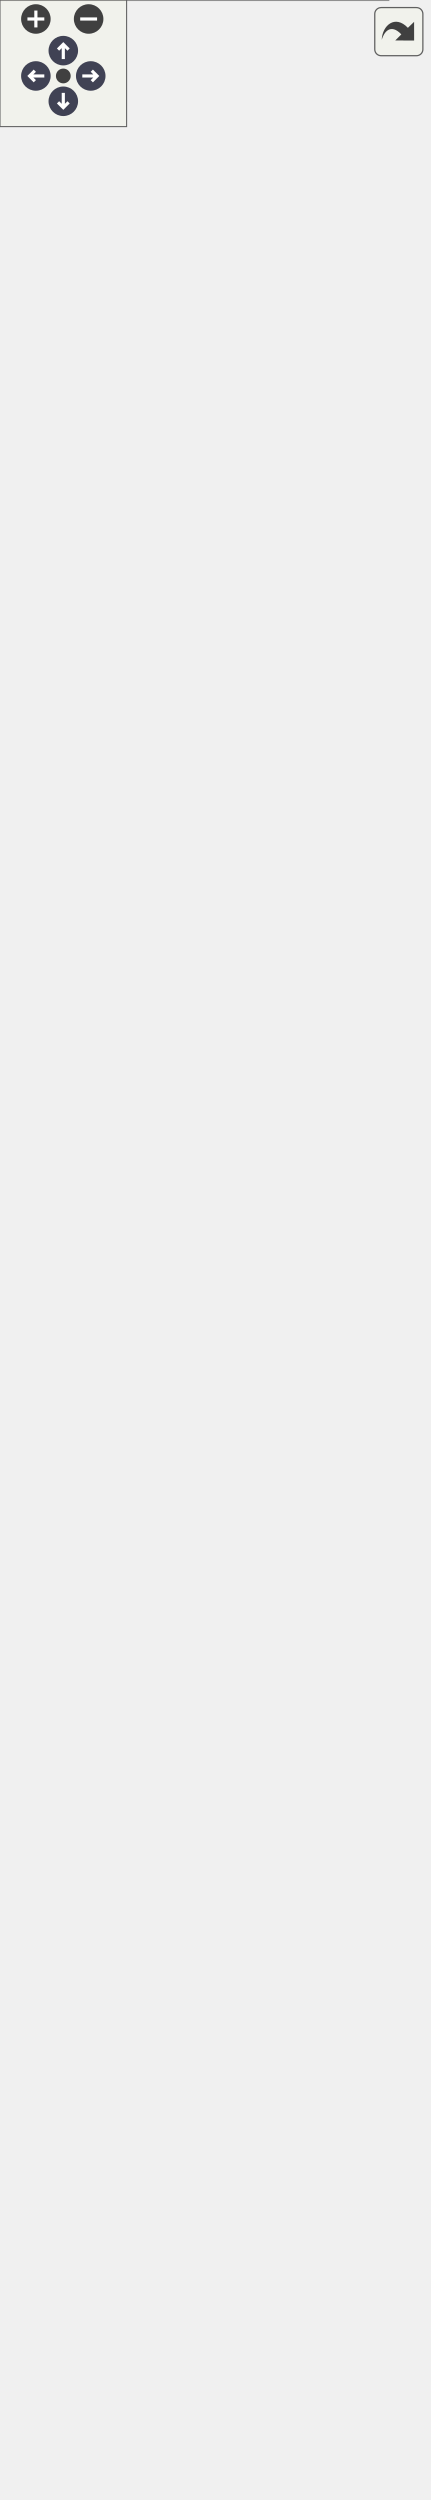
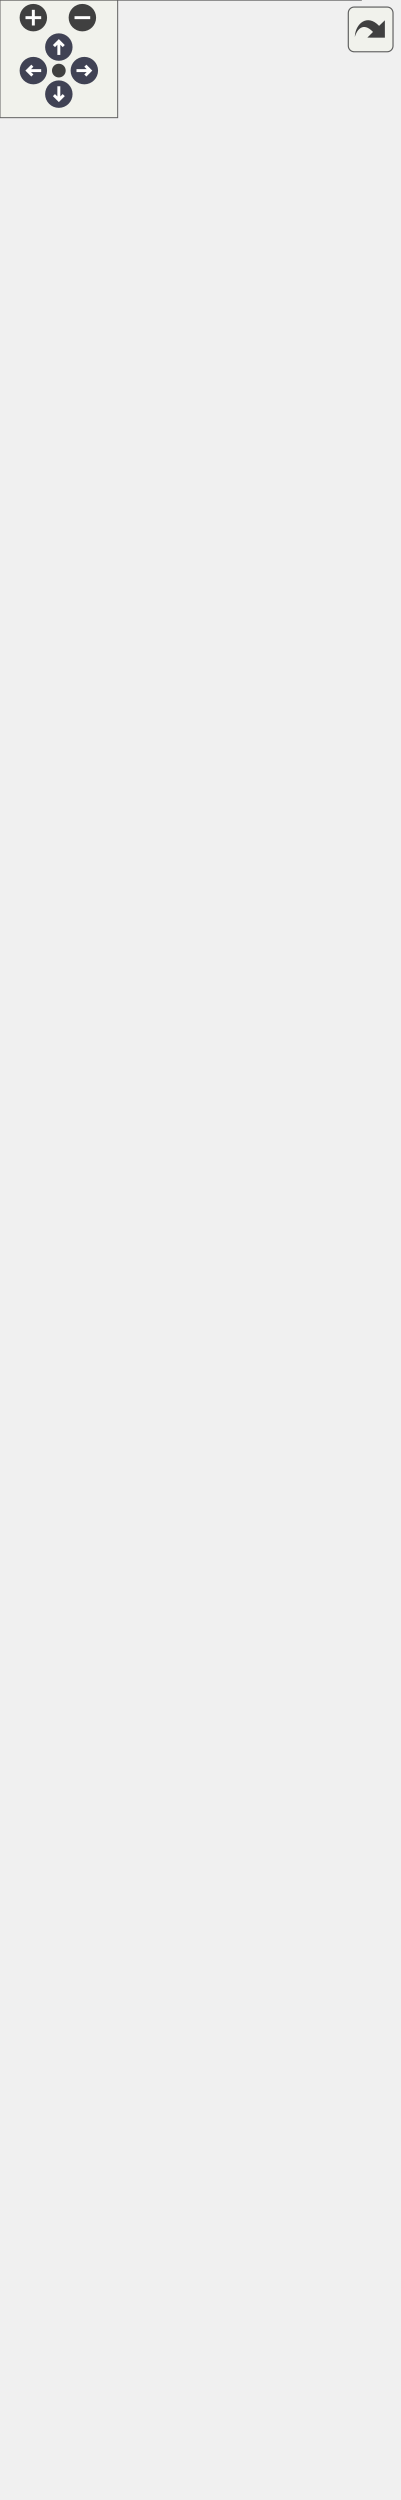
<svg xmlns="http://www.w3.org/2000/svg" xmlns:xlink="http://www.w3.org/1999/xlink" id="main" version="1.1" xml:space="preserve">
  <style type="text/css">
.node, .edge {opacity: 0.7;}
.node.selected, .edge.selected {opacity: 1;}
.edge:hover path { stroke: red; }
.edge:hover polygon { stroke: red; fill: red; }
</style>
  <defs>
    <circle id="rim" cx="0" cy="0" r="7" />
    <circle id="rim2" cx="0" cy="0" r="3.5" />
    <g id="zoomPlus">
      <use xlink:href="#rim" fill="#404040">
        <set attributeName="fill" to="#808080" begin="zoomplus.mouseover" end="zoomplus.mouseout" />
      </use>
      <path d="M-4,0h8M0,-4v8" fill="none" stroke="white" stroke-width="1.5" pointer-events="none" />
    </g>
    <g id="zoomMin">
      <use xlink:href="#rim" fill="#404040">
        <set attributeName="fill" to="#808080" begin="zoomminus.mouseover" end="zoomminus.mouseout" />
      </use>
      <path d="M-4,0h8" fill="none" stroke="white" stroke-width="1.5" pointer-events="none" />
    </g>
    <g id="arrowUp" transform="translate(30 24)">
      <use xlink:href="#rim" />
      <path pointer-events="none" fill="none" stroke="white" stroke-width="1.5" d="M0,-3.0v7 M-2.5,-0.5L0,-3.0L2.5,-0.5" />
    </g>
    <g id="arrowRight" transform="rotate(90) translate(36 -43)">
      <use xlink:href="#rim" />
      <path pointer-events="none" fill="none" stroke="white" stroke-width="1.5" d="M0,-3.0v7 M-2.5,-0.5L0,-3.0L2.5,-0.5" />
    </g>
    <g id="arrowDown" transform="rotate(180) translate(-30 -48)">
      <use xlink:href="#rim" />
      <path pointer-events="none" fill="none" stroke="white" stroke-width="1.5" d="M0,-3.0v7 M-2.5,-0.5L0,-3.0L2.5,-0.5" />
    </g>
    <g id="arrowLeft" transform="rotate(270) translate(-36 17)">
      <use xlink:href="#rim" />
      <path pointer-events="none" fill="none" stroke="white" stroke-width="1.5" d="M0,-3.0v7 M-2.5,-0.5L0,-3.0L2.5,-0.5" />
    </g>
    <g id="resetDef">
      <use xlink:href="#rim2" fill="#404040">
        <set attributeName="fill" to="#808080" begin="reset.mouseover" end="reset.mouseout" />
      </use>
    </g>
  </defs>
  <svg id="graph" class="graph">
    <g id="viewport">
      <g id="Node000001" class="node">
        <g id="a_Node000001">
          <a xlink:title="Main character driven directly by the player.">
-             <polygon fill="#999999" stroke="transparent" points="184,-934 0,-934 0,0 184,0 184,-934" />
-             <text text-anchor="start" x="60" y="-922" font-family="Malgun Gothic" font-size="10.00">APlayerActor</text>
-             <text text-anchor="start" x="4" y="-907" font-family="Malgun Gothic" font-size="10.00">+</text>
-             <text text-anchor="start" x="17" y="-907" font-family="Malgun Gothic" font-size="10.00">AnotherValue</text>
-             <text text-anchor="start" x="4" y="-892" font-family="Malgun Gothic" font-size="10.00">+</text>
-             <text text-anchor="start" x="17" y="-892" font-family="Malgun Gothic" font-size="10.00">HoldPosition</text>
-             <text text-anchor="start" x="4" y="-877" font-family="Malgun Gothic" font-size="10.00">+</text>
-             <text text-anchor="start" x="17" y="-877" font-family="Malgun Gothic" font-size="10.00">HookCable</text>
-             <text text-anchor="start" x="4" y="-862" font-family="Malgun Gothic" font-size="10.00">+</text>
-             <text text-anchor="start" x="17" y="-862" font-family="Malgun Gothic" font-size="10.00">HookProjectileMesh</text>
-             <text text-anchor="start" x="4" y="-847" font-family="Malgun Gothic" font-size="10.00">+</text>
-             <text text-anchor="start" x="17" y="-847" font-family="Malgun Gothic" font-size="10.00">HookSystem</text>
-             <text text-anchor="start" x="4" y="-832" font-family="Malgun Gothic" font-size="10.00">+</text>
-             <text text-anchor="start" x="17" y="-832" font-family="Malgun Gothic" font-size="10.00">InteractionSystem</text>
-             <text text-anchor="start" x="4" y="-817" font-family="Malgun Gothic" font-size="10.00">+</text>
-             <text text-anchor="start" x="17" y="-817" font-family="Malgun Gothic" font-size="10.00">LookPitch</text>
-             <text text-anchor="start" x="4" y="-802" font-family="Malgun Gothic" font-size="10.00">#</text>
-             <text text-anchor="start" x="17" y="-802" font-family="Malgun Gothic" font-size="10.00">FollowCamera</text>
-             <text text-anchor="start" x="4" y="-787" font-family="Malgun Gothic" font-size="10.00">#</text>
-             <text text-anchor="start" x="17" y="-787" font-family="Malgun Gothic" font-size="10.00">HookComp</text>
-             <text text-anchor="start" x="4" y="-772" font-family="Malgun Gothic" font-size="10.00">#</text>
-             <text text-anchor="start" x="17" y="-772" font-family="Malgun Gothic" font-size="10.00">MoveComp</text>
-             <text text-anchor="start" x="4" y="-757" font-family="Malgun Gothic" font-size="10.00">#</text>
-             <text text-anchor="start" x="17" y="-757" font-family="Malgun Gothic" font-size="10.00">SpringArmComp</text>
-             <text text-anchor="start" x="4" y="-742" font-family="Malgun Gothic" font-size="10.00">#</text>
-             <text text-anchor="start" x="17" y="-742" font-family="Malgun Gothic" font-size="10.00">VoiceConversationSystem</text>
+             <polygon fill="#999999" stroke="transparent" points="184,-1024 0,-1024 0,0 184,0 184,-1024" />
+             <text text-anchor="start" x="60" y="-1012" font-family="Malgun Gothic" font-size="10.00">APlayerActor</text>
+             <text text-anchor="start" x="4" y="-997" font-family="Malgun Gothic" font-size="10.00">+</text>
+             <text text-anchor="start" x="17" y="-997" font-family="Malgun Gothic" font-size="10.00">HoldPosition</text>
+             <text text-anchor="start" x="4" y="-982" font-family="Malgun Gothic" font-size="10.00">+</text>
+             <text text-anchor="start" x="17" y="-982" font-family="Malgun Gothic" font-size="10.00">HookCable</text>
+             <text text-anchor="start" x="4" y="-967" font-family="Malgun Gothic" font-size="10.00">+</text>
+             <text text-anchor="start" x="17" y="-967" font-family="Malgun Gothic" font-size="10.00">HookProjectileMesh</text>
+             <text text-anchor="start" x="4" y="-952" font-family="Malgun Gothic" font-size="10.00">+</text>
+             <text text-anchor="start" x="17" y="-952" font-family="Malgun Gothic" font-size="10.00">HookSystem</text>
+             <text text-anchor="start" x="4" y="-937" font-family="Malgun Gothic" font-size="10.00">+</text>
+             <text text-anchor="start" x="17" y="-937" font-family="Malgun Gothic" font-size="10.00">InteractionSystem</text>
+             <text text-anchor="start" x="4" y="-922" font-family="Malgun Gothic" font-size="10.00">#</text>
+             <text text-anchor="start" x="17" y="-922" font-family="Malgun Gothic" font-size="10.00">AnotherValue</text>
+             <text text-anchor="start" x="4" y="-907" font-family="Malgun Gothic" font-size="10.00">#</text>
+             <text text-anchor="start" x="17" y="-907" font-family="Malgun Gothic" font-size="10.00">FollowCamera</text>
+             <text text-anchor="start" x="4" y="-892" font-family="Malgun Gothic" font-size="10.00">#</text>
+             <text text-anchor="start" x="17" y="-892" font-family="Malgun Gothic" font-size="10.00">HookComp</text>
+             <text text-anchor="start" x="4" y="-877" font-family="Malgun Gothic" font-size="10.00">#</text>
+             <text text-anchor="start" x="17" y="-877" font-family="Malgun Gothic" font-size="10.00">LookPitch</text>
+             <text text-anchor="start" x="4" y="-862" font-family="Malgun Gothic" font-size="10.00">#</text>
+             <text text-anchor="start" x="17" y="-862" font-family="Malgun Gothic" font-size="10.00">MoveComp</text>
+             <text text-anchor="start" x="4" y="-847" font-family="Malgun Gothic" font-size="10.00">#</text>
+             <text text-anchor="start" x="17" y="-847" font-family="Malgun Gothic" font-size="10.00">SpringArmComp</text>
+             <text text-anchor="start" x="4" y="-832" font-family="Malgun Gothic" font-size="10.00">#</text>
+             <text text-anchor="start" x="17" y="-832" font-family="Malgun Gothic" font-size="10.00">VoiceConversationSystem</text>
+             <text text-anchor="start" x="6.5" y="-817" font-family="Malgun Gothic" font-size="10.00">-</text>
+             <text text-anchor="start" x="17" y="-817" font-family="Malgun Gothic" font-size="10.00">bIsJumpStart</text>
+             <text text-anchor="start" x="6.5" y="-802" font-family="Malgun Gothic" font-size="10.00">-</text>
+             <text text-anchor="start" x="17" y="-802" font-family="Malgun Gothic" font-size="10.00">bIsRequest</text>
+             <text text-anchor="start" x="6.5" y="-787" font-family="Malgun Gothic" font-size="10.00">-</text>
+             <text text-anchor="start" x="17" y="-787" font-family="Malgun Gothic" font-size="10.00">bIsRunning</text>
+             <text text-anchor="start" x="6.5" y="-772" font-family="Malgun Gothic" font-size="10.00">-</text>
+             <text text-anchor="start" x="17" y="-772" font-family="Malgun Gothic" font-size="10.00">MainWidget</text>
+             <text text-anchor="start" x="6.5" y="-757" font-family="Malgun Gothic" font-size="10.00">-</text>
+             <text text-anchor="start" x="17" y="-757" font-family="Malgun Gothic" font-size="10.00">MainWidgetClass</text>
+             <text text-anchor="start" x="6.5" y="-742" font-family="Malgun Gothic" font-size="10.00">-</text>
+             <text text-anchor="start" x="17" y="-742" font-family="Malgun Gothic" font-size="10.00">PendingTeleportLocation</text>
            <text text-anchor="start" x="6.5" y="-727" font-family="Malgun Gothic" font-size="10.00">-</text>
-             <text text-anchor="start" x="17" y="-727" font-family="Malgun Gothic" font-size="10.00">bIsJumpStart</text>
+             <text text-anchor="start" x="17" y="-727" font-family="Malgun Gothic" font-size="10.00">RunSpeed</text>
            <text text-anchor="start" x="6.5" y="-712" font-family="Malgun Gothic" font-size="10.00">-</text>
-             <text text-anchor="start" x="17" y="-712" font-family="Malgun Gothic" font-size="10.00">bIsRunning</text>
+             <text text-anchor="start" x="17" y="-712" font-family="Malgun Gothic" font-size="10.00">ToastWidget</text>
            <text text-anchor="start" x="6.5" y="-697" font-family="Malgun Gothic" font-size="10.00">-</text>
-             <text text-anchor="start" x="17" y="-697" font-family="Malgun Gothic" font-size="10.00">MainWidget</text>
+             <text text-anchor="start" x="17" y="-697" font-family="Malgun Gothic" font-size="10.00">ToastWidgetClass</text>
            <text text-anchor="start" x="6.5" y="-682" font-family="Malgun Gothic" font-size="10.00">-</text>
-             <text text-anchor="start" x="17" y="-682" font-family="Malgun Gothic" font-size="10.00">MainWidgetClass</text>
-             <text text-anchor="start" x="6.5" y="-667" font-family="Malgun Gothic" font-size="10.00">-</text>
-             <text text-anchor="start" x="17" y="-667" font-family="Malgun Gothic" font-size="10.00">PendingTeleportLocation</text>
-             <text text-anchor="start" x="6.5" y="-652" font-family="Malgun Gothic" font-size="10.00">-</text>
-             <text text-anchor="start" x="17" y="-652" font-family="Malgun Gothic" font-size="10.00">RunSpeed</text>
-             <text text-anchor="start" x="6.5" y="-637" font-family="Malgun Gothic" font-size="10.00">-</text>
-             <text text-anchor="start" x="17" y="-637" font-family="Malgun Gothic" font-size="10.00">ToastWidget</text>
-             <text text-anchor="start" x="6.5" y="-622" font-family="Malgun Gothic" font-size="10.00">-</text>
-             <text text-anchor="start" x="17" y="-622" font-family="Malgun Gothic" font-size="10.00">ToastWidgetClass</text>
-             <text text-anchor="start" x="6.5" y="-607" font-family="Malgun Gothic" font-size="10.00">-</text>
-             <text text-anchor="start" x="17" y="-607" font-family="Malgun Gothic" font-size="10.00">WalkSpeed</text>
+             <text text-anchor="start" x="17" y="-682" font-family="Malgun Gothic" font-size="10.00">WalkSpeed</text>
+             <text text-anchor="start" x="4" y="-667" font-family="Malgun Gothic" font-size="10.00">+</text>
+             <text text-anchor="start" x="17" y="-667" font-family="Malgun Gothic" font-size="10.00">APlayerActor()</text>
+             <text text-anchor="start" x="4" y="-652" font-family="Malgun Gothic" font-size="10.00">+</text>
+             <text text-anchor="start" x="17" y="-652" font-family="Malgun Gothic" font-size="10.00">ClientRPC_ShowGameMessage()</text>
+             <text text-anchor="start" x="4" y="-637" font-family="Malgun Gothic" font-size="10.00">+</text>
+             <text text-anchor="start" x="17" y="-637" font-family="Malgun Gothic" font-size="10.00">Cmd_Info()</text>
+             <text text-anchor="start" x="4" y="-622" font-family="Malgun Gothic" font-size="10.00">+</text>
+             <text text-anchor="start" x="17" y="-622" font-family="Malgun Gothic" font-size="10.00">Cmd_Jump()</text>
+             <text text-anchor="start" x="4" y="-607" font-family="Malgun Gothic" font-size="10.00">+</text>
+             <text text-anchor="start" x="17" y="-607" font-family="Malgun Gothic" font-size="10.00">Cmd_Look()</text>
            <text text-anchor="start" x="4" y="-592" font-family="Malgun Gothic" font-size="10.00">+</text>
-             <text text-anchor="start" x="17" y="-592" font-family="Malgun Gothic" font-size="10.00">APlayerActor()</text>
+             <text text-anchor="start" x="17" y="-592" font-family="Malgun Gothic" font-size="10.00">Cmd_Move()</text>
            <text text-anchor="start" x="4" y="-577" font-family="Malgun Gothic" font-size="10.00">+</text>
-             <text text-anchor="start" x="17" y="-577" font-family="Malgun Gothic" font-size="10.00">ClientRPC_ShowGameMessage()</text>
+             <text text-anchor="start" x="17" y="-577" font-family="Malgun Gothic" font-size="10.00">Cmd_RecordEnd()</text>
            <text text-anchor="start" x="4" y="-562" font-family="Malgun Gothic" font-size="10.00">+</text>
-             <text text-anchor="start" x="17" y="-562" font-family="Malgun Gothic" font-size="10.00">Cmd_Info()</text>
+             <text text-anchor="start" x="17" y="-562" font-family="Malgun Gothic" font-size="10.00">Cmd_RecordStart()</text>
            <text text-anchor="start" x="4" y="-547" font-family="Malgun Gothic" font-size="10.00">+</text>
-             <text text-anchor="start" x="17" y="-547" font-family="Malgun Gothic" font-size="10.00">Cmd_Jump()</text>
+             <text text-anchor="start" x="17" y="-547" font-family="Malgun Gothic" font-size="10.00">Cmd_Run()</text>
            <text text-anchor="start" x="4" y="-532" font-family="Malgun Gothic" font-size="10.00">+</text>
-             <text text-anchor="start" x="17" y="-532" font-family="Malgun Gothic" font-size="10.00">Cmd_Look()</text>
+             <text text-anchor="start" x="17" y="-532" font-family="Malgun Gothic" font-size="10.00">Cmd_StopMove()</text>
            <text text-anchor="start" x="4" y="-517" font-family="Malgun Gothic" font-size="10.00">+</text>
-             <text text-anchor="start" x="17" y="-517" font-family="Malgun Gothic" font-size="10.00">Cmd_Move()</text>
+             <text text-anchor="start" x="17" y="-517" font-family="Malgun Gothic" font-size="10.00">GetIsJumpStart()</text>
            <text text-anchor="start" x="4" y="-502" font-family="Malgun Gothic" font-size="10.00">+</text>
-             <text text-anchor="start" x="17" y="-502" font-family="Malgun Gothic" font-size="10.00">Cmd_RecordEnd()</text>
+             <text text-anchor="start" x="17" y="-502" font-family="Malgun Gothic" font-size="10.00">GetIsRunning()</text>
            <text text-anchor="start" x="4" y="-487" font-family="Malgun Gothic" font-size="10.00">+</text>
-             <text text-anchor="start" x="17" y="-487" font-family="Malgun Gothic" font-size="10.00">Cmd_RecordStart()</text>
+             <text text-anchor="start" x="17" y="-487" font-family="Malgun Gothic" font-size="10.00">GetMainWidget()</text>
            <text text-anchor="start" x="4" y="-472" font-family="Malgun Gothic" font-size="10.00">+</text>
-             <text text-anchor="start" x="17" y="-472" font-family="Malgun Gothic" font-size="10.00">Cmd_Run()</text>
+             <text text-anchor="start" x="17" y="-472" font-family="Malgun Gothic" font-size="10.00">GetQuestRole()</text>
            <text text-anchor="start" x="4" y="-457" font-family="Malgun Gothic" font-size="10.00">+</text>
-             <text text-anchor="start" x="17" y="-457" font-family="Malgun Gothic" font-size="10.00">Cmd_StopMove()</text>
+             <text text-anchor="start" x="17" y="-457" font-family="Malgun Gothic" font-size="10.00">MulticastRPC_DoJump()</text>
            <text text-anchor="start" x="4" y="-442" font-family="Malgun Gothic" font-size="10.00">+</text>
-             <text text-anchor="start" x="17" y="-442" font-family="Malgun Gothic" font-size="10.00">GetIsJumpStart()</text>
+             <text text-anchor="start" x="17" y="-442" font-family="Malgun Gothic" font-size="10.00">MulticastRPC_DoJumpStart()</text>
            <text text-anchor="start" x="4" y="-427" font-family="Malgun Gothic" font-size="10.00">+</text>
-             <text text-anchor="start" x="17" y="-427" font-family="Malgun Gothic" font-size="10.00">GetIsRunning()</text>
+             <text text-anchor="start" x="17" y="-427" font-family="Malgun Gothic" font-size="10.00">MulticastRPC_DoRun()</text>
            <text text-anchor="start" x="4" y="-412" font-family="Malgun Gothic" font-size="10.00">+</text>
-             <text text-anchor="start" x="17" y="-412" font-family="Malgun Gothic" font-size="10.00">GetMainWidget()</text>
+             <text text-anchor="start" x="17" y="-412" font-family="Malgun Gothic" font-size="10.00">MulticastRPC_StopMove()</text>
            <text text-anchor="start" x="4" y="-397" font-family="Malgun Gothic" font-size="10.00">+</text>
-             <text text-anchor="start" x="17" y="-397" font-family="Malgun Gothic" font-size="10.00">MulticastRPC_DoJump()</text>
+             <text text-anchor="start" x="17" y="-397" font-family="Malgun Gothic" font-size="10.00">OnGameMessage()</text>
            <text text-anchor="start" x="4" y="-382" font-family="Malgun Gothic" font-size="10.00">+</text>
-             <text text-anchor="start" x="17" y="-382" font-family="Malgun Gothic" font-size="10.00">MulticastRPC_DoJumpStart()</text>
+             <text text-anchor="start" x="17" y="-382" font-family="Malgun Gothic" font-size="10.00">PlayTTSAudio()</text>
            <text text-anchor="start" x="4" y="-367" font-family="Malgun Gothic" font-size="10.00">+</text>
-             <text text-anchor="start" x="17" y="-367" font-family="Malgun Gothic" font-size="10.00">MulticastRPC_DoRun()</text>
+             <text text-anchor="start" x="17" y="-367" font-family="Malgun Gothic" font-size="10.00">ServerRPC_DoJump()</text>
            <text text-anchor="start" x="4" y="-352" font-family="Malgun Gothic" font-size="10.00">+</text>
-             <text text-anchor="start" x="17" y="-352" font-family="Malgun Gothic" font-size="10.00">MulticastRPC_StopMove()</text>
+             <text text-anchor="start" x="17" y="-352" font-family="Malgun Gothic" font-size="10.00">ServerRPC_DoJumpStart()</text>
            <text text-anchor="start" x="4" y="-337" font-family="Malgun Gothic" font-size="10.00">+</text>
-             <text text-anchor="start" x="17" y="-337" font-family="Malgun Gothic" font-size="10.00">OnGameMessage()</text>
+             <text text-anchor="start" x="17" y="-337" font-family="Malgun Gothic" font-size="10.00">ServerRPC_DoRun()</text>
            <text text-anchor="start" x="4" y="-322" font-family="Malgun Gothic" font-size="10.00">+</text>
-             <text text-anchor="start" x="17" y="-322" font-family="Malgun Gothic" font-size="10.00">PlayTTSAudio()</text>
+             <text text-anchor="start" x="17" y="-322" font-family="Malgun Gothic" font-size="10.00">ServerRPC_StopMove()</text>
            <text text-anchor="start" x="4" y="-307" font-family="Malgun Gothic" font-size="10.00">+</text>
-             <text text-anchor="start" x="17" y="-307" font-family="Malgun Gothic" font-size="10.00">ServerRPC_DoJump()</text>
-             <text text-anchor="start" x="4" y="-292" font-family="Malgun Gothic" font-size="10.00">+</text>
-             <text text-anchor="start" x="17" y="-292" font-family="Malgun Gothic" font-size="10.00">ServerRPC_DoJumpStart()</text>
-             <text text-anchor="start" x="4" y="-277" font-family="Malgun Gothic" font-size="10.00">+</text>
-             <text text-anchor="start" x="17" y="-277" font-family="Malgun Gothic" font-size="10.00">ServerRPC_DoRun()</text>
-             <text text-anchor="start" x="4" y="-262" font-family="Malgun Gothic" font-size="10.00">+</text>
-             <text text-anchor="start" x="17" y="-262" font-family="Malgun Gothic" font-size="10.00">ServerRPC_StopMove()</text>
+             <text text-anchor="start" x="17" y="-307" font-family="Malgun Gothic" font-size="10.00">ServerRPC_Teleport()</text>
+             <text text-anchor="start" x="4" y="-292" font-family="Malgun Gothic" font-size="10.00">#</text>
+             <text text-anchor="start" x="17" y="-292" font-family="Malgun Gothic" font-size="10.00">BeginPlay()</text>
+             <text text-anchor="start" x="4" y="-277" font-family="Malgun Gothic" font-size="10.00">#</text>
+             <text text-anchor="start" x="17" y="-277" font-family="Malgun Gothic" font-size="10.00">GetLifetimeReplicatedProps()</text>
+             <text text-anchor="start" x="4" y="-262" font-family="Malgun Gothic" font-size="10.00">#</text>
+             <text text-anchor="start" x="17" y="-262" font-family="Malgun Gothic" font-size="10.00">OnRep_AnotherValue()</text>
            <text text-anchor="start" x="4" y="-247" font-family="Malgun Gothic" font-size="10.00">#</text>
-             <text text-anchor="start" x="17" y="-247" font-family="Malgun Gothic" font-size="10.00">ApplyAnotherValue()</text>
+             <text text-anchor="start" x="17" y="-247" font-family="Malgun Gothic" font-size="10.00">OnRep_Controller()</text>
            <text text-anchor="start" x="4" y="-232" font-family="Malgun Gothic" font-size="10.00">#</text>
-             <text text-anchor="start" x="17" y="-232" font-family="Malgun Gothic" font-size="10.00">BeginPlay()</text>
+             <text text-anchor="start" x="17" y="-232" font-family="Malgun Gothic" font-size="10.00">OnRep_LookPitch()</text>
            <text text-anchor="start" x="4" y="-217" font-family="Malgun Gothic" font-size="10.00">#</text>
-             <text text-anchor="start" x="17" y="-217" font-family="Malgun Gothic" font-size="10.00">GetLifetimeReplicatedProps()</text>
+             <text text-anchor="start" x="17" y="-217" font-family="Malgun Gothic" font-size="10.00">PossessedBy()</text>
            <text text-anchor="start" x="4" y="-202" font-family="Malgun Gothic" font-size="10.00">#</text>
-             <text text-anchor="start" x="17" y="-202" font-family="Malgun Gothic" font-size="10.00">OnRep_AnotherValue()</text>
-             <text text-anchor="start" x="4" y="-187" font-family="Malgun Gothic" font-size="10.00">#</text>
-             <text text-anchor="start" x="17" y="-187" font-family="Malgun Gothic" font-size="10.00">OnRep_Controller()</text>
-             <text text-anchor="start" x="4" y="-172" font-family="Malgun Gothic" font-size="10.00">#</text>
-             <text text-anchor="start" x="17" y="-172" font-family="Malgun Gothic" font-size="10.00">OnRep_LookPitch()</text>
-             <text text-anchor="start" x="4" y="-157" font-family="Malgun Gothic" font-size="10.00">#</text>
-             <text text-anchor="start" x="17" y="-157" font-family="Malgun Gothic" font-size="10.00">PossessedBy()</text>
-             <text text-anchor="start" x="4" y="-142" font-family="Malgun Gothic" font-size="10.00">#</text>
-             <text text-anchor="start" x="17" y="-142" font-family="Malgun Gothic" font-size="10.00">RecoveryMovementMode()</text>
+             <text text-anchor="start" x="17" y="-202" font-family="Malgun Gothic" font-size="10.00">RecoveryMovementMode()</text>
+             <text text-anchor="start" x="6.5" y="-187" font-family="Malgun Gothic" font-size="10.00">-</text>
+             <text text-anchor="start" x="17" y="-187" font-family="Malgun Gothic" font-size="10.00">ApplyAnotherValue()</text>
+             <text text-anchor="start" x="6.5" y="-172" font-family="Malgun Gothic" font-size="10.00">-</text>
+             <text text-anchor="start" x="17" y="-172" font-family="Malgun Gothic" font-size="10.00">CreateMainWidget()</text>
+             <text text-anchor="start" x="6.5" y="-157" font-family="Malgun Gothic" font-size="10.00">-</text>
+             <text text-anchor="start" x="17" y="-157" font-family="Malgun Gothic" font-size="10.00">CreateToastWidget()</text>
+             <text text-anchor="start" x="6.5" y="-142" font-family="Malgun Gothic" font-size="10.00">-</text>
+             <text text-anchor="start" x="17" y="-142" font-family="Malgun Gothic" font-size="10.00">IsMainMap()</text>
            <text text-anchor="start" x="6.5" y="-127" font-family="Malgun Gothic" font-size="10.00">-</text>
-             <text text-anchor="start" x="17" y="-127" font-family="Malgun Gothic" font-size="10.00">CreateMainWidget()</text>
+             <text text-anchor="start" x="17" y="-127" font-family="Malgun Gothic" font-size="10.00">OnFadeOutCompleteForTeleport()</text>
            <text text-anchor="start" x="6.5" y="-112" font-family="Malgun Gothic" font-size="10.00">-</text>
-             <text text-anchor="start" x="17" y="-112" font-family="Malgun Gothic" font-size="10.00">CreateToastWidget()</text>
+             <text text-anchor="start" x="17" y="-112" font-family="Malgun Gothic" font-size="10.00">OnListenResultUpdated()</text>
            <text text-anchor="start" x="6.5" y="-97" font-family="Malgun Gothic" font-size="10.00">-</text>
-             <text text-anchor="start" x="17" y="-97" font-family="Malgun Gothic" font-size="10.00">OnFadeOutCompleteForTeleport()</text>
+             <text text-anchor="start" x="17" y="-97" font-family="Malgun Gothic" font-size="10.00">OnReadResultUpdated()</text>
            <text text-anchor="start" x="6.5" y="-82" font-family="Malgun Gothic" font-size="10.00">-</text>
-             <text text-anchor="start" x="17" y="-82" font-family="Malgun Gothic" font-size="10.00">OnListenResultUpdated()</text>
+             <text text-anchor="start" x="17" y="-82" font-family="Malgun Gothic" font-size="10.00">OnResponseListenAudio()</text>
            <text text-anchor="start" x="6.5" y="-67" font-family="Malgun Gothic" font-size="10.00">-</text>
-             <text text-anchor="start" x="17" y="-67" font-family="Malgun Gothic" font-size="10.00">OnReadResultUpdated()</text>
+             <text text-anchor="start" x="17" y="-67" font-family="Malgun Gothic" font-size="10.00">OnRoomIdUpdated()</text>
            <text text-anchor="start" x="6.5" y="-52" font-family="Malgun Gothic" font-size="10.00">-</text>
            <text text-anchor="start" x="17" y="-52" font-family="Malgun Gothic" font-size="10.00">OnTeleportAllPlayers()</text>
            <text text-anchor="start" x="6.5" y="-37" font-family="Malgun Gothic" font-size="10.00">-</text>
            <text text-anchor="start" x="17" y="-37" font-family="Malgun Gothic" font-size="10.00">OnUpdateQuestInfo()</text>
            <text text-anchor="start" x="6.5" y="-22" font-family="Malgun Gothic" font-size="10.00">-</text>
            <text text-anchor="start" x="17" y="-22" font-family="Malgun Gothic" font-size="10.00">OnUpdateQuestRole()</text>
            <text text-anchor="start" x="6.5" y="-7" font-family="Malgun Gothic" font-size="10.00">-</text>
-             <text text-anchor="start" x="17" y="-7" font-family="Malgun Gothic" font-size="10.00">Server_Teleport()</text>
-             <polygon fill="#666666" stroke="#666666" points="0,-917 0,-917 184,-917 184,-917 0,-917" />
-             <polygon fill="#666666" stroke="#666666" points="0,-602 0,-602 15,-602 15,-602 0,-602" />
-             <polygon fill="#666666" stroke="#666666" points="15,-602 15,-602 184,-602 184,-602 15,-602" />
-             <polygon fill="none" stroke="#666666" points="0,0 0,-934 184,-934 184,0 0,0" />
+             <text text-anchor="start" x="17" y="-7" font-family="Malgun Gothic" font-size="10.00">RequestListenAudio()</text>
+             <polygon fill="#666666" stroke="#666666" points="0,-1007 0,-1007 184,-1007 184,-1007 0,-1007" />
+             <polygon fill="#666666" stroke="#666666" points="0,-677 0,-677 15,-677 15,-677 0,-677" />
+             <polygon fill="#666666" stroke="#666666" points="15,-677 15,-677 184,-677 184,-677 15,-677" />
+             <polygon fill="none" stroke="#666666" points="0,0 0,-1024 184,-1024 184,0 0,0" />
          </a>
        </g>
      </g>
      <g id="Node000002" class="node">
        <g id="a_Node000002">
          <a xlink:title=" ">
-             <polygon fill="white" stroke="transparent" points="70.5,-1071.5 5.5,-1071.5 5.5,-1022.5 70.5,-1022.5 70.5,-1071.5" />
-             <text text-anchor="start" x="11" y="-1059" font-family="Malgun Gothic" font-size="10.00">ACharacter</text>
-             <text text-anchor="start" x="36.5" y="-1044" font-family="Malgun Gothic" font-size="10.00"> </text>
-             <text text-anchor="start" x="36.5" y="-1029" font-family="Malgun Gothic" font-size="10.00"> </text>
-             <polygon fill="#666666" stroke="#666666" points="6,-1054 6,-1054 71,-1054 71,-1054 6,-1054" />
-             <polygon fill="#666666" stroke="#666666" points="6,-1039 6,-1039 71,-1039 71,-1039 6,-1039" />
-             <polygon fill="none" stroke="#666666" points="5.5,-1022.5 5.5,-1071.5 70.5,-1071.5 70.5,-1022.5 5.5,-1022.5" />
+             <polygon fill="white" stroke="transparent" points="70.5,-1161.5 5.5,-1161.5 5.5,-1112.5 70.5,-1112.5 70.5,-1161.5" />
+             <text text-anchor="start" x="11" y="-1149" font-family="Malgun Gothic" font-size="10.00">ACharacter</text>
+             <text text-anchor="start" x="36.5" y="-1134" font-family="Malgun Gothic" font-size="10.00"> </text>
+             <text text-anchor="start" x="36.5" y="-1119" font-family="Malgun Gothic" font-size="10.00"> </text>
+             <polygon fill="#666666" stroke="#666666" points="6,-1144 6,-1144 71,-1144 71,-1144 6,-1144" />
+             <polygon fill="#666666" stroke="#666666" points="6,-1129 6,-1129 71,-1129 71,-1129 6,-1129" />
+             <polygon fill="none" stroke="#666666" points="5.5,-1112.5 5.5,-1161.5 70.5,-1161.5 70.5,-1112.5 5.5,-1112.5" />
          </a>
        </g>
      </g>
      <g id="edge1_Node000001_Node000002" class="edge">
        <g id="a_edge1_Node000001_Node000002">
          <a xlink:title=" ">
-             <path fill="none" stroke="#63b8ff" d="M41.16,-1012.18C42.99,-992.62 45.51,-965.63 48.46,-934.05" />
-             <polygon fill="none" stroke="#63b8ff" points="37.66,-1011.98 40.22,-1022.26 44.63,-1012.63 37.66,-1011.98" />
+             <path fill="none" stroke="#63b8ff" d="M40.92,-1102.29C42.61,-1082.79 44.95,-1055.84 47.7,-1024.12" />
+             <polygon fill="none" stroke="#63b8ff" points="37.43,-1102.07 40.05,-1112.34 44.4,-1102.68 37.43,-1102.07" />
          </a>
        </g>
      </g>
      <g id="Node000003" class="node">
        <g id="a_Node000003">
          <a xlink:href="classIControllable.html" target="_top" xlink:title=" ">
-             <polygon fill="white" stroke="transparent" points="203,-1124 89,-1124 89,-970 203,-970 203,-1124" />
-             <text text-anchor="start" x="114.5" y="-1112" font-family="Malgun Gothic" font-size="10.00">IControllable</text>
-             <text text-anchor="start" x="144" y="-1097" font-family="Malgun Gothic" font-size="10.00"> </text>
+             <polygon fill="white" stroke="transparent" points="203,-1214 89,-1214 89,-1060 203,-1060 203,-1214" />
+             <text text-anchor="start" x="114.5" y="-1202" font-family="Malgun Gothic" font-size="10.00">IControllable</text>
+             <text text-anchor="start" x="144" y="-1187" font-family="Malgun Gothic" font-size="10.00"> </text>
+             <text text-anchor="start" x="93" y="-1172" font-family="Malgun Gothic" font-size="10.00">+</text>
+             <text text-anchor="start" x="106" y="-1172" font-family="Malgun Gothic" font-size="10.00">Cmd_Info()</text>
+             <text text-anchor="start" x="93" y="-1157" font-family="Malgun Gothic" font-size="10.00">+</text>
+             <text text-anchor="start" x="106" y="-1157" font-family="Malgun Gothic" font-size="10.00">Cmd_Jump()</text>
+             <text text-anchor="start" x="93" y="-1142" font-family="Malgun Gothic" font-size="10.00">+</text>
+             <text text-anchor="start" x="106" y="-1142" font-family="Malgun Gothic" font-size="10.00">Cmd_Look()</text>
+             <text text-anchor="start" x="93" y="-1127" font-family="Malgun Gothic" font-size="10.00">+</text>
+             <text text-anchor="start" x="106" y="-1127" font-family="Malgun Gothic" font-size="10.00">Cmd_Move()</text>
+             <text text-anchor="start" x="93" y="-1112" font-family="Malgun Gothic" font-size="10.00">+</text>
+             <text text-anchor="start" x="106" y="-1112" font-family="Malgun Gothic" font-size="10.00">Cmd_RecordEnd()</text>
+             <text text-anchor="start" x="93" y="-1097" font-family="Malgun Gothic" font-size="10.00">+</text>
+             <text text-anchor="start" x="106" y="-1097" font-family="Malgun Gothic" font-size="10.00">Cmd_RecordStart()</text>
            <text text-anchor="start" x="93" y="-1082" font-family="Malgun Gothic" font-size="10.00">+</text>
-             <text text-anchor="start" x="106" y="-1082" font-family="Malgun Gothic" font-size="10.00">Cmd_Info()</text>
+             <text text-anchor="start" x="106" y="-1082" font-family="Malgun Gothic" font-size="10.00">Cmd_Run()</text>
            <text text-anchor="start" x="93" y="-1067" font-family="Malgun Gothic" font-size="10.00">+</text>
-             <text text-anchor="start" x="106" y="-1067" font-family="Malgun Gothic" font-size="10.00">Cmd_Jump()</text>
-             <text text-anchor="start" x="93" y="-1052" font-family="Malgun Gothic" font-size="10.00">+</text>
-             <text text-anchor="start" x="106" y="-1052" font-family="Malgun Gothic" font-size="10.00">Cmd_Look()</text>
-             <text text-anchor="start" x="93" y="-1037" font-family="Malgun Gothic" font-size="10.00">+</text>
-             <text text-anchor="start" x="106" y="-1037" font-family="Malgun Gothic" font-size="10.00">Cmd_Move()</text>
-             <text text-anchor="start" x="93" y="-1022" font-family="Malgun Gothic" font-size="10.00">+</text>
-             <text text-anchor="start" x="106" y="-1022" font-family="Malgun Gothic" font-size="10.00">Cmd_RecordEnd()</text>
-             <text text-anchor="start" x="93" y="-1007" font-family="Malgun Gothic" font-size="10.00">+</text>
-             <text text-anchor="start" x="106" y="-1007" font-family="Malgun Gothic" font-size="10.00">Cmd_RecordStart()</text>
-             <text text-anchor="start" x="93" y="-992" font-family="Malgun Gothic" font-size="10.00">+</text>
-             <text text-anchor="start" x="106" y="-992" font-family="Malgun Gothic" font-size="10.00">Cmd_Run()</text>
-             <text text-anchor="start" x="93" y="-977" font-family="Malgun Gothic" font-size="10.00">+</text>
-             <text text-anchor="start" x="106" y="-977" font-family="Malgun Gothic" font-size="10.00">Cmd_StopMove()</text>
-             <polygon fill="#666666" stroke="#666666" points="89,-1107 89,-1107 203,-1107 203,-1107 89,-1107" />
-             <polygon fill="#666666" stroke="#666666" points="89,-1092 89,-1092 203,-1092 203,-1092 89,-1092" />
-             <polygon fill="none" stroke="#666666" points="89,-970 89,-1124 203,-1124 203,-970 89,-970" />
+             <text text-anchor="start" x="106" y="-1067" font-family="Malgun Gothic" font-size="10.00">Cmd_StopMove()</text>
+             <polygon fill="#666666" stroke="#666666" points="89,-1197 89,-1197 203,-1197 203,-1197 89,-1197" />
+             <polygon fill="#666666" stroke="#666666" points="89,-1182 89,-1182 203,-1182 203,-1182 89,-1182" />
+             <polygon fill="none" stroke="#666666" points="89,-1060 89,-1214 203,-1214 203,-1060 89,-1060" />
          </a>
        </g>
      </g>
      <g id="edge2_Node000001_Node000003" class="edge">
        <g id="a_edge2_Node000001_Node000003">
          <a xlink:title=" ">
-             <path fill="none" stroke="#63b8ff" d="M137.94,-959.77C137.18,-951.64 136.38,-943.07 135.55,-934.13" />
-             <polygon fill="none" stroke="#63b8ff" points="134.47,-960.21 138.88,-969.84 141.44,-959.56 134.47,-960.21" />
+             <path fill="none" stroke="#63b8ff" d="M138.53,-1049.84C137.83,-1041.7 137.08,-1033.11 136.3,-1024.15" />
+             <polygon fill="none" stroke="#63b8ff" points="135.06,-1050.26 139.41,-1059.92 142.03,-1049.65 135.06,-1050.26" />
          </a>
        </g>
      </g>
    </g>
  </svg>
  <g id="navigator" transform="translate(0 0)" fill="#404254">
    <rect fill="#f2f5e9" fill-opacity="0.5" stroke="#606060" stroke-width=".5" x="0" y="0" width="60" height="60" />
    <use id="zoomplus" xlink:href="#zoomPlus" x="17" y="9" />
    <use id="zoomminus" xlink:href="#zoomMin" x="42" y="9" />
    <use id="reset" xlink:href="#resetDef" x="30" y="36" />
    <use id="arrowup" xlink:href="#arrowUp" x="0" y="0" />
    <use id="arrowright" xlink:href="#arrowRight" x="0" y="0" />
    <use id="arrowdown" xlink:href="#arrowDown" x="0" y="0" />
    <use id="arrowleft" xlink:href="#arrowLeft" x="0" y="0" />
  </g>
  <svg viewBox="0 0 15 15" width="100%" height="30px" preserveAspectRatio="xMaxYMin meet">
    <g id="arrow_out" transform="scale(0.3 0.3)">
      <a xlink:href="classAPlayerActor__inherit__graph_org.svg" target="_base">
        <rect id="button" ry="5" rx="5" y="6" x="6" height="38" width="38" fill="#f2f5e9" fill-opacity="0.5" stroke="#606060" stroke-width="1.0" />
        <path id="arrow" d="M 11.5,31.437 C 11.94,20.098 22.043,11.323 32.159,21.979 L 37.069,17.246 C 37.069,17.246 37.088,32 37.088,32 L 22.16,31.978 C 22.16,31.978 26.998,27.14 26.998,27.14 C 18.529,18.264 13.292,25.23 11.5,31.437 z" style="fill:#404040;" />
      </a>
    </g>
  </svg>
  <style type="text/css">

[data-mouse-over-selected='false'] { opacity: 0.7; }
[data-mouse-over-selected='true']  { opacity: 1.0; }

</style>
</svg>
